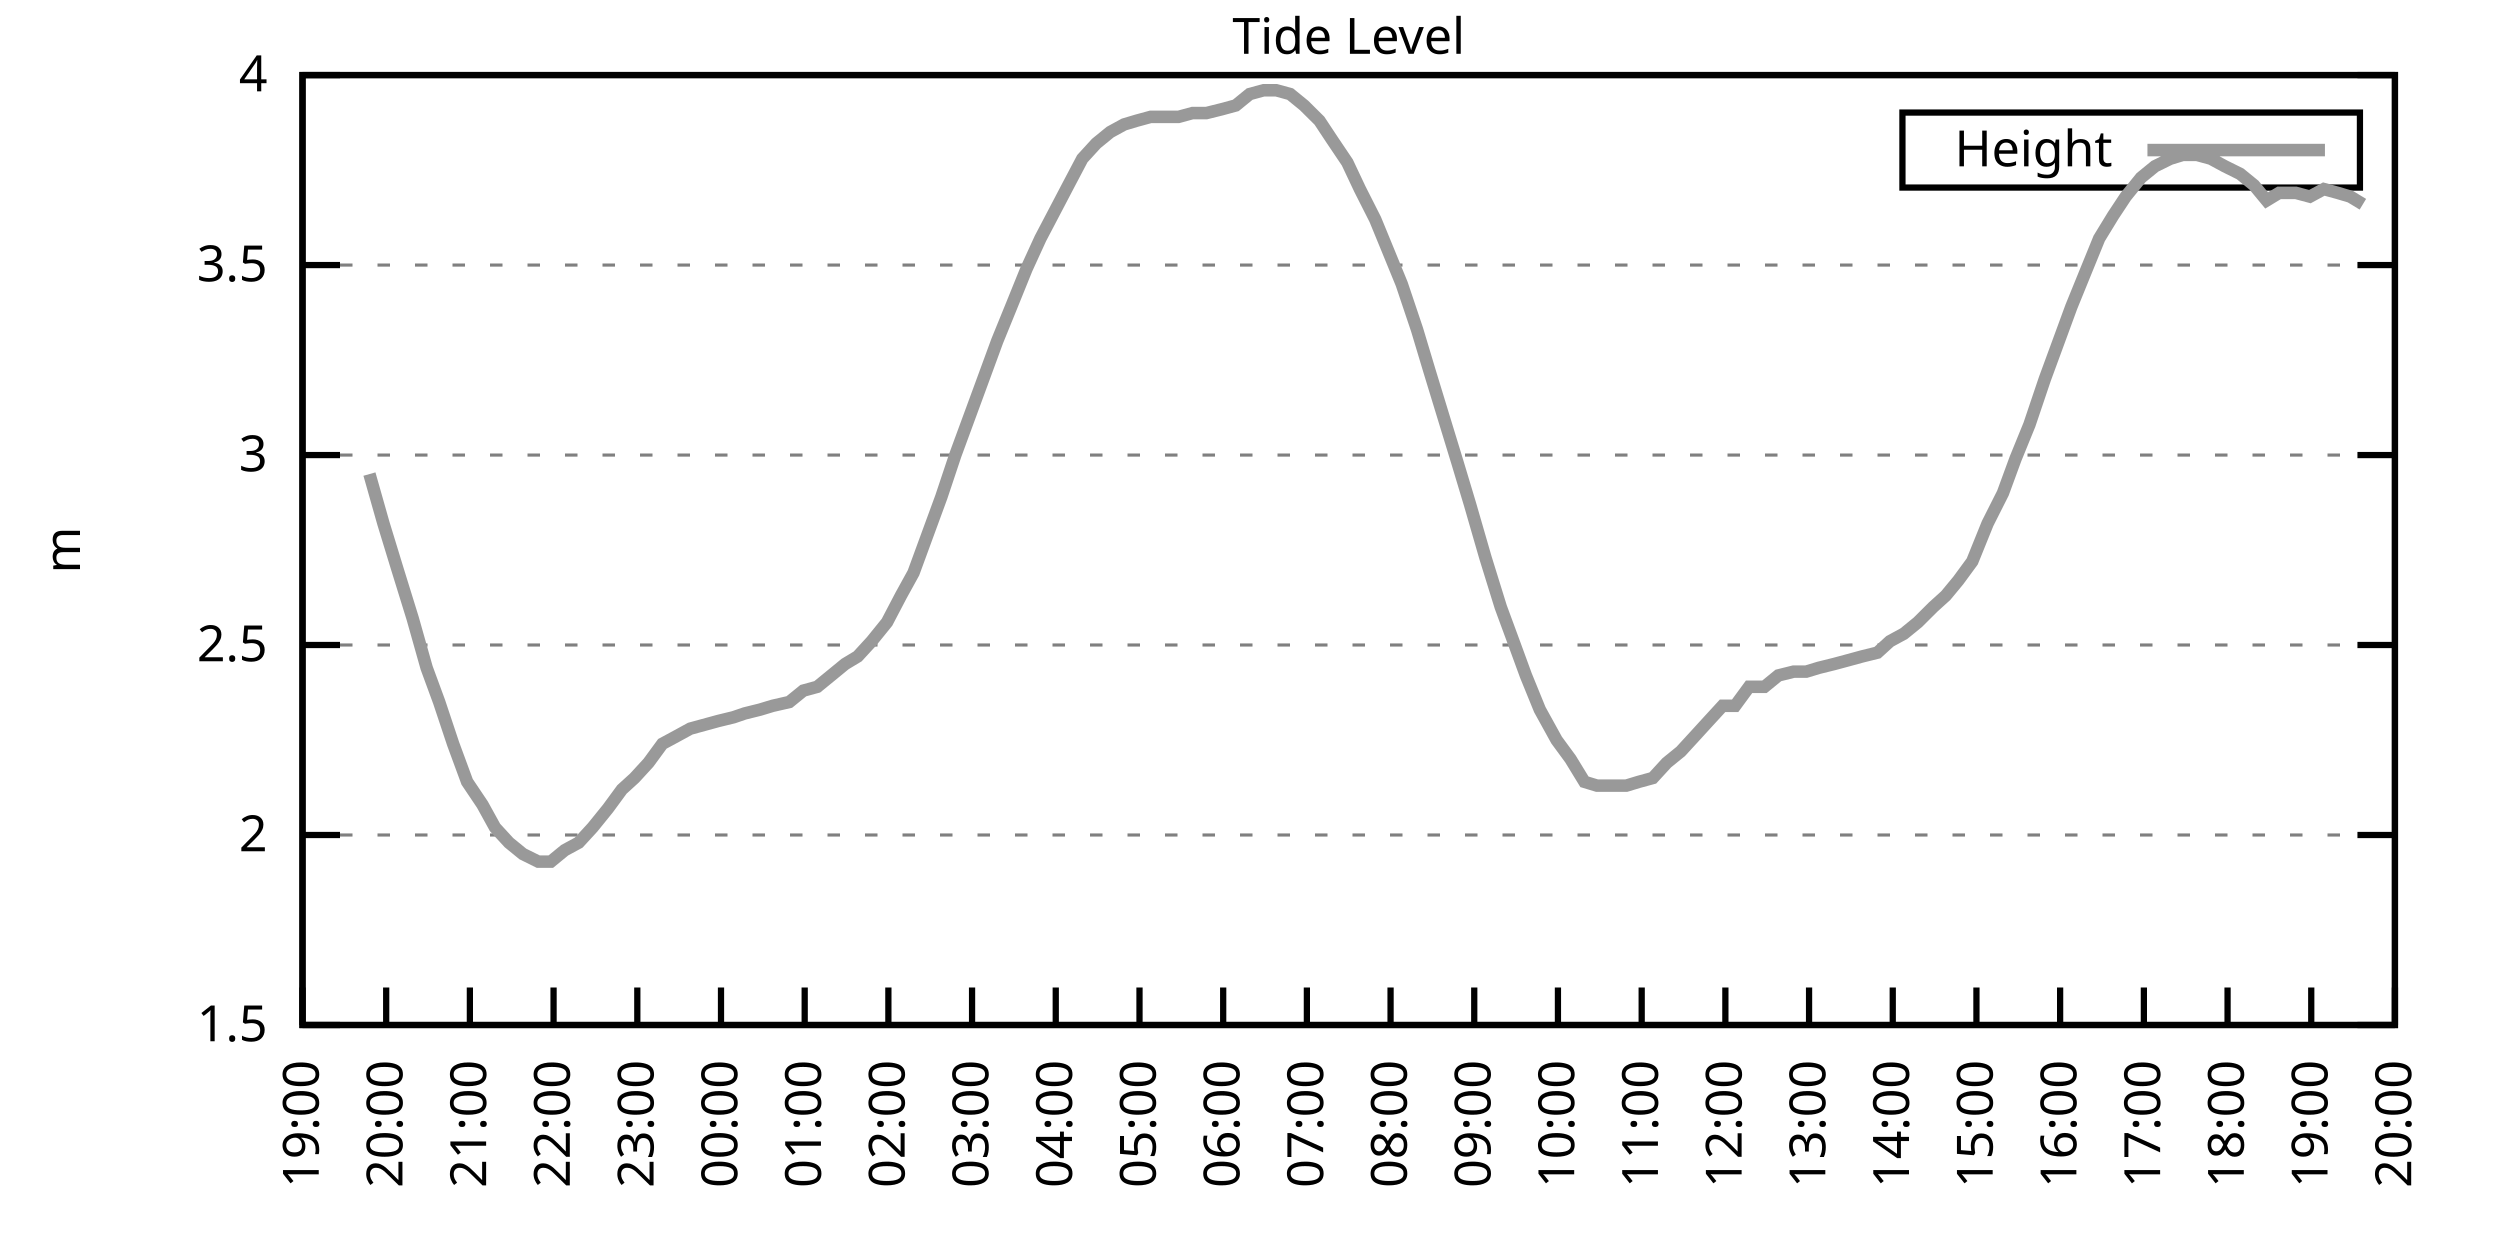
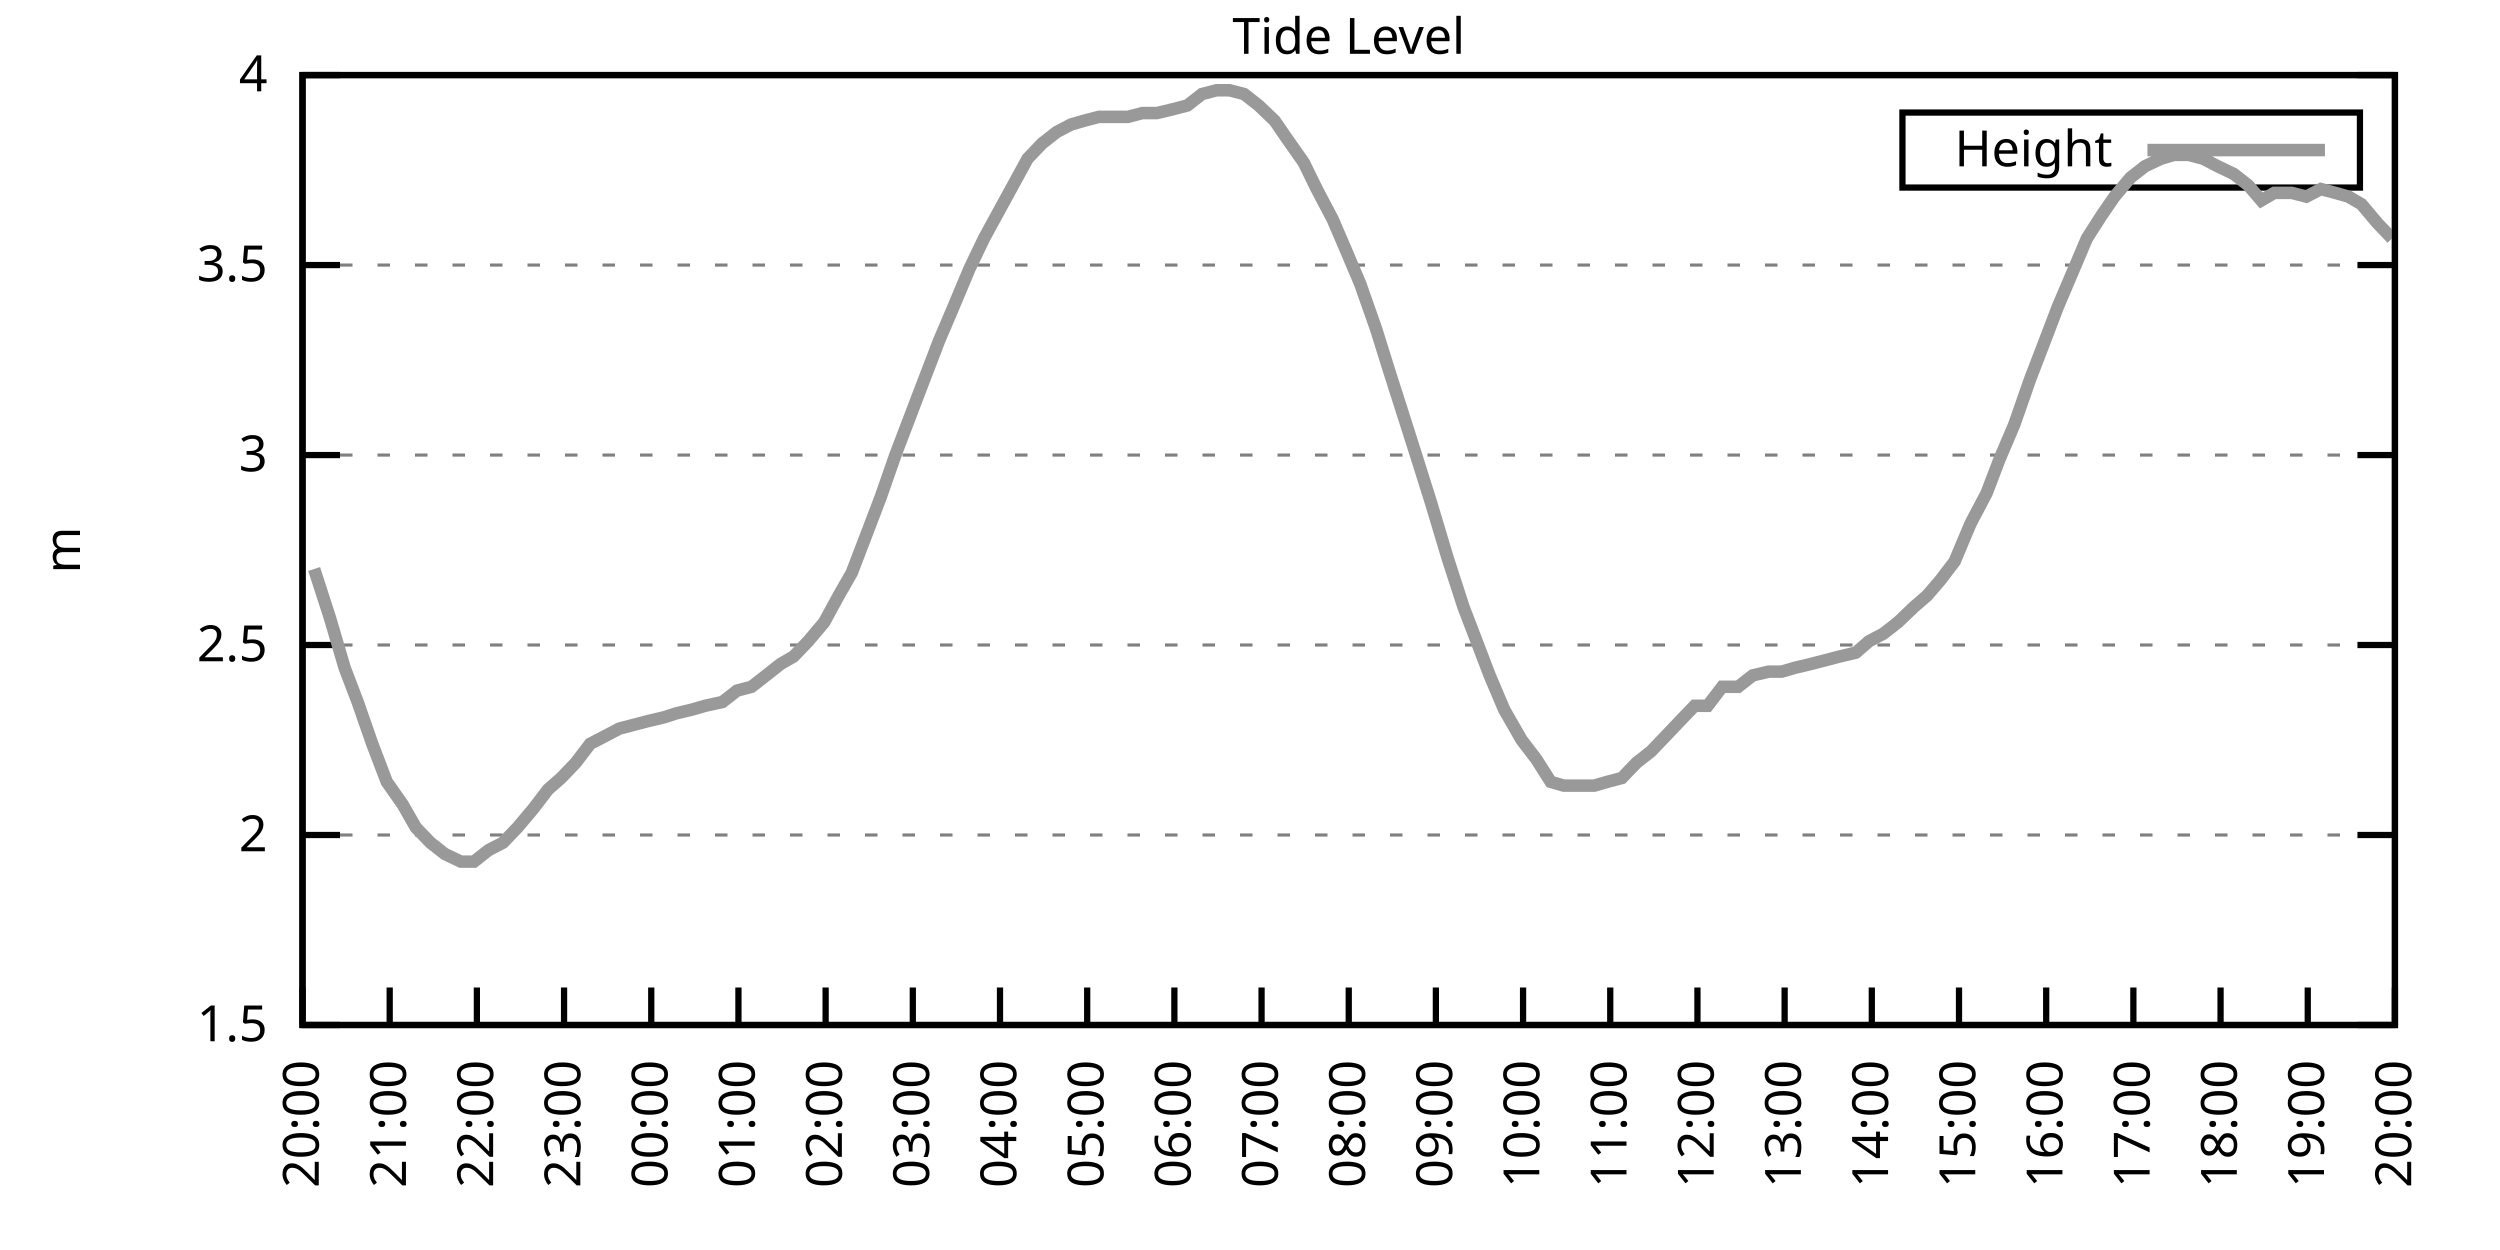
<svg xmlns="http://www.w3.org/2000/svg" xmlns:xlink="http://www.w3.org/1999/xlink" width="400" height="200" viewBox="0 0 400 200">
  <g id="gnuplot_canvas">
    <rect x="0" y="0" width="400" height="200" fill="none" />
    <defs>
      <circle id="gpDot" r="0.5" stroke-width="0.5" stroke="currentColor" />
      <path id="gpPt0" stroke-width="0.333" stroke="currentColor" d="M-1,0 h2 M0,-1 v2" />
      <path id="gpPt1" stroke-width="0.333" stroke="currentColor" d="M-1,-1 L1,1 M1,-1 L-1,1" />
      <path id="gpPt2" stroke-width="0.333" stroke="currentColor" d="M-1,0 L1,0 M0,-1 L0,1 M-1,-1 L1,1 M-1,1 L1,-1" />
      <rect id="gpPt3" stroke-width="0.333" stroke="currentColor" x="-1" y="-1" width="2" height="2" />
      <rect id="gpPt4" stroke-width="0.333" stroke="currentColor" fill="currentColor" x="-1" y="-1" width="2" height="2" />
      <circle id="gpPt5" stroke-width="0.333" stroke="currentColor" cx="0" cy="0" r="1" />
      <use xlink:href="#gpPt5" id="gpPt6" fill="currentColor" stroke="none" />
      <path id="gpPt7" stroke-width="0.333" stroke="currentColor" d="M0,-1.33 L-1.33,0.67 L1.33,0.67 z" />
      <use xlink:href="#gpPt7" id="gpPt8" fill="currentColor" stroke="none" />
      <use xlink:href="#gpPt7" id="gpPt9" stroke="currentColor" transform="rotate(180)" />
      <use xlink:href="#gpPt9" id="gpPt10" fill="currentColor" stroke="none" />
      <use xlink:href="#gpPt3" id="gpPt11" stroke="currentColor" transform="rotate(45)" />
      <use xlink:href="#gpPt11" id="gpPt12" fill="currentColor" stroke="none" />
      <path id="gpPt13" stroke-width="0.333" stroke="currentColor" d="M0,1.330 L1.265,0.411 L0.782,-1.067 L-0.782,-1.076 L-1.265,0.411 z" />
      <use xlink:href="#gpPt13" id="gpPt14" fill="currentColor" stroke="none" />
      <filter id="textbox" filterUnits="objectBoundingBox" x="0" y="0" height="1" width="1">
        <feFlood flood-color="white" flood-opacity="1" result="bgnd" />
        <feComposite in="SourceGraphic" in2="bgnd" operator="atop" />
      </filter>
      <filter id="greybox" filterUnits="objectBoundingBox" x="0" y="0" height="1" width="1">
        <feFlood flood-color="lightgrey" flood-opacity="1" result="grey" />
        <feComposite in="SourceGraphic" in2="grey" operator="atop" />
      </filter>
    </defs>
    <g fill="none" color="white" stroke="currentColor" stroke-width="1.00" stroke-linecap="butt" stroke-linejoin="miter">
</g>
    <g fill="none" color="black" stroke="currentColor" stroke-width="1.00" stroke-linecap="butt" stroke-linejoin="miter">
      <g stroke="none" shape-rendering="crispEdges">
        <polygon fill="rgb(255, 255, 255)" points="48.40,164.00 383.18,164.00 383.18,12.02 48.40,12.02 " />
      </g>
    </g>
    <g fill="none" color="black" stroke="currentColor" stroke-width="1.00" stroke-linecap="butt" stroke-linejoin="miter">
</g>
    <g fill="none" color="black" stroke="black" stroke-width="0.50" stroke-linecap="butt" stroke-linejoin="miter">
</g>
    <g fill="none" color="gray" stroke="currentColor" stroke-width="0.50" stroke-linecap="butt" stroke-linejoin="miter">
      <path stroke="gray" stroke-dasharray="2,4" class="gridline" d="M48.40,164.00 L383.19,164.00  " />
    </g>
    <g fill="none" color="gray" stroke="gray" stroke-width="1.00" stroke-linecap="butt" stroke-linejoin="miter">
</g>
    <g fill="none" color="black" stroke="currentColor" stroke-width="1.00" stroke-linecap="butt" stroke-linejoin="miter">
      <path stroke="black" d="M48.40,164.00 L54.40,164.00 M383.19,164.00 L377.19,164.00  " />
      <g transform="translate(42.80,166.60)" stroke="none" fill="black" font-family="Sans" font-size="8.00" text-anchor="end">
        <text>
          <tspan font-family="Sans"> 1.5</tspan>
        </text>
      </g>
    </g>
    <g fill="none" color="black" stroke="currentColor" stroke-width="1.00" stroke-linecap="butt" stroke-linejoin="miter">
</g>
    <g fill="none" color="black" stroke="black" stroke-width="0.50" stroke-linecap="butt" stroke-linejoin="miter">
</g>
    <g fill="none" color="gray" stroke="currentColor" stroke-width="0.50" stroke-linecap="butt" stroke-linejoin="miter">
      <path stroke="gray" stroke-dasharray="2,4" class="gridline" d="M48.40,133.60 L383.19,133.60  " />
    </g>
    <g fill="none" color="gray" stroke="gray" stroke-width="1.00" stroke-linecap="butt" stroke-linejoin="miter">
</g>
    <g fill="none" color="black" stroke="currentColor" stroke-width="1.00" stroke-linecap="butt" stroke-linejoin="miter">
      <path stroke="black" d="M48.40,133.60 L54.40,133.60 M383.19,133.60 L377.19,133.60  " />
      <g transform="translate(42.80,136.20)" stroke="none" fill="black" font-family="Sans" font-size="8.00" text-anchor="end">
        <text>
          <tspan font-family="Sans"> 2</tspan>
        </text>
      </g>
    </g>
    <g fill="none" color="black" stroke="currentColor" stroke-width="1.00" stroke-linecap="butt" stroke-linejoin="miter">
</g>
    <g fill="none" color="black" stroke="black" stroke-width="0.50" stroke-linecap="butt" stroke-linejoin="miter">
</g>
    <g fill="none" color="gray" stroke="currentColor" stroke-width="0.50" stroke-linecap="butt" stroke-linejoin="miter">
      <path stroke="gray" stroke-dasharray="2,4" class="gridline" d="M48.40,103.20 L383.19,103.20  " />
    </g>
    <g fill="none" color="gray" stroke="gray" stroke-width="1.00" stroke-linecap="butt" stroke-linejoin="miter">
</g>
    <g fill="none" color="black" stroke="currentColor" stroke-width="1.00" stroke-linecap="butt" stroke-linejoin="miter">
      <path stroke="black" d="M48.40,103.20 L54.40,103.20 M383.19,103.20 L377.19,103.20  " />
      <g transform="translate(42.80,105.80)" stroke="none" fill="black" font-family="Sans" font-size="8.00" text-anchor="end">
        <text>
          <tspan font-family="Sans"> 2.5</tspan>
        </text>
      </g>
    </g>
    <g fill="none" color="black" stroke="currentColor" stroke-width="1.00" stroke-linecap="butt" stroke-linejoin="miter">
</g>
    <g fill="none" color="black" stroke="black" stroke-width="0.50" stroke-linecap="butt" stroke-linejoin="miter">
</g>
    <g fill="none" color="gray" stroke="currentColor" stroke-width="0.50" stroke-linecap="butt" stroke-linejoin="miter">
      <path stroke="gray" stroke-dasharray="2,4" class="gridline" d="M48.40,72.81 L383.19,72.81  " />
    </g>
    <g fill="none" color="gray" stroke="gray" stroke-width="1.00" stroke-linecap="butt" stroke-linejoin="miter">
</g>
    <g fill="none" color="black" stroke="currentColor" stroke-width="1.00" stroke-linecap="butt" stroke-linejoin="miter">
      <path stroke="black" d="M48.40,72.81 L54.40,72.81 M383.19,72.81 L377.19,72.81  " />
      <g transform="translate(42.80,75.41)" stroke="none" fill="black" font-family="Sans" font-size="8.00" text-anchor="end">
        <text>
          <tspan font-family="Sans"> 3</tspan>
        </text>
      </g>
    </g>
    <g fill="none" color="black" stroke="currentColor" stroke-width="1.00" stroke-linecap="butt" stroke-linejoin="miter">
</g>
    <g fill="none" color="black" stroke="black" stroke-width="0.50" stroke-linecap="butt" stroke-linejoin="miter">
</g>
    <g fill="none" color="gray" stroke="currentColor" stroke-width="0.50" stroke-linecap="butt" stroke-linejoin="miter">
      <path stroke="gray" stroke-dasharray="2,4" class="gridline" d="M48.40,42.41 L383.19,42.41  " />
    </g>
    <g fill="none" color="gray" stroke="gray" stroke-width="1.00" stroke-linecap="butt" stroke-linejoin="miter">
</g>
    <g fill="none" color="black" stroke="currentColor" stroke-width="1.00" stroke-linecap="butt" stroke-linejoin="miter">
      <path stroke="black" d="M48.40,42.41 L54.40,42.41 M383.19,42.41 L377.19,42.41  " />
      <g transform="translate(42.80,45.01)" stroke="none" fill="black" font-family="Sans" font-size="8.00" text-anchor="end">
        <text>
          <tspan font-family="Sans"> 3.5</tspan>
        </text>
      </g>
    </g>
    <g fill="none" color="black" stroke="currentColor" stroke-width="1.00" stroke-linecap="butt" stroke-linejoin="miter">
</g>
    <g fill="none" color="black" stroke="black" stroke-width="0.50" stroke-linecap="butt" stroke-linejoin="miter">
</g>
    <g fill="none" color="gray" stroke="currentColor" stroke-width="0.50" stroke-linecap="butt" stroke-linejoin="miter">
      <path stroke="gray" stroke-dasharray="2,4" class="gridline" d="M48.40,12.01 L383.19,12.01  " />
    </g>
    <g fill="none" color="gray" stroke="gray" stroke-width="1.00" stroke-linecap="butt" stroke-linejoin="miter">
</g>
    <g fill="none" color="black" stroke="currentColor" stroke-width="1.00" stroke-linecap="butt" stroke-linejoin="miter">
      <path stroke="black" d="M48.40,12.01 L54.40,12.01 M383.19,12.01 L377.19,12.01  " />
      <g transform="translate(42.80,14.61)" stroke="none" fill="black" font-family="Sans" font-size="8.00" text-anchor="end">
        <text>
          <tspan font-family="Sans"> 4</tspan>
        </text>
      </g>
    </g>
    <g fill="none" color="black" stroke="currentColor" stroke-width="1.00" stroke-linecap="butt" stroke-linejoin="miter">
      <path stroke="black" d="M48.40,164.00 L48.40,158.00  " />
      <g transform="translate(51.00,169.60) rotate(270.00)" stroke="none" fill="black" font-family="Sans" font-size="8.00" text-anchor="end">
        <text>
-           <tspan font-family="Sans">19:00</tspan>
-         </text>
-       </g>
-     </g>
-     <g fill="none" color="black" stroke="currentColor" stroke-width="1.00" stroke-linecap="butt" stroke-linejoin="miter">
-       <path stroke="black" d="M61.79,164.00 L61.79,158.00  " />
-       <g transform="translate(64.39,169.60) rotate(270.00)" stroke="none" fill="black" font-family="Sans" font-size="8.00" text-anchor="end">
-         <text>
          <tspan font-family="Sans">20:00</tspan>
        </text>
      </g>
    </g>
    <g fill="none" color="black" stroke="currentColor" stroke-width="1.00" stroke-linecap="butt" stroke-linejoin="miter">
-       <path stroke="black" d="M75.18,164.00 L75.18,158.00  " />
-       <g transform="translate(77.78,169.60) rotate(270.00)" stroke="none" fill="black" font-family="Sans" font-size="8.00" text-anchor="end">
+       <path stroke="black" d="M62.35,164.00 L62.35,158.00  " />
+       <g transform="translate(64.95,169.60) rotate(270.00)" stroke="none" fill="black" font-family="Sans" font-size="8.00" text-anchor="end">
        <text>
          <tspan font-family="Sans">21:00</tspan>
        </text>
      </g>
    </g>
    <g fill="none" color="black" stroke="currentColor" stroke-width="1.00" stroke-linecap="butt" stroke-linejoin="miter">
-       <path stroke="black" d="M88.57,164.00 L88.57,158.00  " />
-       <g transform="translate(91.17,169.60) rotate(270.00)" stroke="none" fill="black" font-family="Sans" font-size="8.00" text-anchor="end">
+       <path stroke="black" d="M76.30,164.00 L76.30,158.00  " />
+       <g transform="translate(78.90,169.60) rotate(270.00)" stroke="none" fill="black" font-family="Sans" font-size="8.00" text-anchor="end">
        <text>
          <tspan font-family="Sans">22:00</tspan>
        </text>
      </g>
    </g>
    <g fill="none" color="black" stroke="currentColor" stroke-width="1.00" stroke-linecap="butt" stroke-linejoin="miter">
-       <path stroke="black" d="M101.97,164.00 L101.97,158.00  " />
-       <g transform="translate(104.57,169.60) rotate(270.00)" stroke="none" fill="black" font-family="Sans" font-size="8.00" text-anchor="end">
+       <path stroke="black" d="M90.25,164.00 L90.25,158.00  " />
+       <g transform="translate(92.85,169.60) rotate(270.00)" stroke="none" fill="black" font-family="Sans" font-size="8.00" text-anchor="end">
        <text>
          <tspan font-family="Sans">23:00</tspan>
        </text>
      </g>
    </g>
    <g fill="none" color="black" stroke="currentColor" stroke-width="1.00" stroke-linecap="butt" stroke-linejoin="miter">
-       <path stroke="black" d="M115.36,164.00 L115.36,158.00  " />
-       <g transform="translate(117.96,169.60) rotate(270.00)" stroke="none" fill="black" font-family="Sans" font-size="8.00" text-anchor="end">
+       <path stroke="black" d="M104.20,164.00 L104.20,158.00  " />
+       <g transform="translate(106.80,169.60) rotate(270.00)" stroke="none" fill="black" font-family="Sans" font-size="8.00" text-anchor="end">
        <text>
          <tspan font-family="Sans">00:00</tspan>
        </text>
      </g>
    </g>
    <g fill="none" color="black" stroke="currentColor" stroke-width="1.00" stroke-linecap="butt" stroke-linejoin="miter">
-       <path stroke="black" d="M128.75,164.00 L128.75,158.00  " />
-       <g transform="translate(131.35,169.60) rotate(270.00)" stroke="none" fill="black" font-family="Sans" font-size="8.00" text-anchor="end">
+       <path stroke="black" d="M118.15,164.00 L118.15,158.00  " />
+       <g transform="translate(120.75,169.60) rotate(270.00)" stroke="none" fill="black" font-family="Sans" font-size="8.00" text-anchor="end">
        <text>
          <tspan font-family="Sans">01:00</tspan>
        </text>
      </g>
    </g>
    <g fill="none" color="black" stroke="currentColor" stroke-width="1.00" stroke-linecap="butt" stroke-linejoin="miter">
-       <path stroke="black" d="M142.14,164.00 L142.14,158.00  " />
-       <g transform="translate(144.74,169.60) rotate(270.00)" stroke="none" fill="black" font-family="Sans" font-size="8.00" text-anchor="end">
+       <path stroke="black" d="M132.10,164.00 L132.10,158.00  " />
+       <g transform="translate(134.70,169.60) rotate(270.00)" stroke="none" fill="black" font-family="Sans" font-size="8.00" text-anchor="end">
        <text>
          <tspan font-family="Sans">02:00</tspan>
        </text>
      </g>
    </g>
    <g fill="none" color="black" stroke="currentColor" stroke-width="1.00" stroke-linecap="butt" stroke-linejoin="miter">
-       <path stroke="black" d="M155.53,164.00 L155.53,158.00  " />
-       <g transform="translate(158.13,169.60) rotate(270.00)" stroke="none" fill="black" font-family="Sans" font-size="8.00" text-anchor="end">
+       <path stroke="black" d="M146.05,164.00 L146.05,158.00  " />
+       <g transform="translate(148.65,169.60) rotate(270.00)" stroke="none" fill="black" font-family="Sans" font-size="8.00" text-anchor="end">
        <text>
          <tspan font-family="Sans">03:00</tspan>
        </text>
      </g>
    </g>
    <g fill="none" color="black" stroke="currentColor" stroke-width="1.00" stroke-linecap="butt" stroke-linejoin="miter">
-       <path stroke="black" d="M168.92,164.00 L168.92,158.00  " />
-       <g transform="translate(171.52,169.60) rotate(270.00)" stroke="none" fill="black" font-family="Sans" font-size="8.00" text-anchor="end">
+       <path stroke="black" d="M160.00,164.00 L160.00,158.00  " />
+       <g transform="translate(162.60,169.60) rotate(270.00)" stroke="none" fill="black" font-family="Sans" font-size="8.00" text-anchor="end">
        <text>
          <tspan font-family="Sans">04:00</tspan>
        </text>
      </g>
    </g>
    <g fill="none" color="black" stroke="currentColor" stroke-width="1.00" stroke-linecap="butt" stroke-linejoin="miter">
-       <path stroke="black" d="M182.32,164.00 L182.32,158.00  " />
-       <g transform="translate(184.92,169.60) rotate(270.00)" stroke="none" fill="black" font-family="Sans" font-size="8.00" text-anchor="end">
+       <path stroke="black" d="M173.95,164.00 L173.95,158.00  " />
+       <g transform="translate(176.55,169.60) rotate(270.00)" stroke="none" fill="black" font-family="Sans" font-size="8.00" text-anchor="end">
        <text>
          <tspan font-family="Sans">05:00</tspan>
        </text>
      </g>
    </g>
    <g fill="none" color="black" stroke="currentColor" stroke-width="1.00" stroke-linecap="butt" stroke-linejoin="miter">
-       <path stroke="black" d="M195.71,164.00 L195.71,158.00  " />
-       <g transform="translate(198.31,169.60) rotate(270.00)" stroke="none" fill="black" font-family="Sans" font-size="8.00" text-anchor="end">
+       <path stroke="black" d="M187.90,164.00 L187.90,158.00  " />
+       <g transform="translate(190.50,169.60) rotate(270.00)" stroke="none" fill="black" font-family="Sans" font-size="8.00" text-anchor="end">
        <text>
          <tspan font-family="Sans">06:00</tspan>
        </text>
      </g>
    </g>
    <g fill="none" color="black" stroke="currentColor" stroke-width="1.00" stroke-linecap="butt" stroke-linejoin="miter">
-       <path stroke="black" d="M209.10,164.00 L209.10,158.00  " />
-       <g transform="translate(211.70,169.60) rotate(270.00)" stroke="none" fill="black" font-family="Sans" font-size="8.00" text-anchor="end">
+       <path stroke="black" d="M201.85,164.00 L201.85,158.00  " />
+       <g transform="translate(204.45,169.60) rotate(270.00)" stroke="none" fill="black" font-family="Sans" font-size="8.00" text-anchor="end">
        <text>
          <tspan font-family="Sans">07:00</tspan>
        </text>
      </g>
    </g>
    <g fill="none" color="black" stroke="currentColor" stroke-width="1.00" stroke-linecap="butt" stroke-linejoin="miter">
-       <path stroke="black" d="M222.49,164.00 L222.49,158.00  " />
-       <g transform="translate(225.09,169.60) rotate(270.00)" stroke="none" fill="black" font-family="Sans" font-size="8.00" text-anchor="end">
+       <path stroke="black" d="M215.80,164.00 L215.80,158.00  " />
+       <g transform="translate(218.40,169.60) rotate(270.00)" stroke="none" fill="black" font-family="Sans" font-size="8.00" text-anchor="end">
        <text>
          <tspan font-family="Sans">08:00</tspan>
        </text>
      </g>
    </g>
    <g fill="none" color="black" stroke="currentColor" stroke-width="1.00" stroke-linecap="butt" stroke-linejoin="miter">
-       <path stroke="black" d="M235.88,164.00 L235.88,158.00  " />
-       <g transform="translate(238.48,169.60) rotate(270.00)" stroke="none" fill="black" font-family="Sans" font-size="8.00" text-anchor="end">
+       <path stroke="black" d="M229.74,164.00 L229.74,158.00  " />
+       <g transform="translate(232.34,169.60) rotate(270.00)" stroke="none" fill="black" font-family="Sans" font-size="8.00" text-anchor="end">
        <text>
          <tspan font-family="Sans">09:00</tspan>
        </text>
      </g>
    </g>
    <g fill="none" color="black" stroke="currentColor" stroke-width="1.00" stroke-linecap="butt" stroke-linejoin="miter">
-       <path stroke="black" d="M249.27,164.00 L249.27,158.00  " />
-       <g transform="translate(251.87,169.60) rotate(270.00)" stroke="none" fill="black" font-family="Sans" font-size="8.00" text-anchor="end">
+       <path stroke="black" d="M243.69,164.00 L243.69,158.00  " />
+       <g transform="translate(246.29,169.60) rotate(270.00)" stroke="none" fill="black" font-family="Sans" font-size="8.00" text-anchor="end">
        <text>
          <tspan font-family="Sans">10:00</tspan>
        </text>
      </g>
    </g>
    <g fill="none" color="black" stroke="currentColor" stroke-width="1.00" stroke-linecap="butt" stroke-linejoin="miter">
-       <path stroke="black" d="M262.67,164.00 L262.67,158.00  " />
-       <g transform="translate(265.27,169.60) rotate(270.00)" stroke="none" fill="black" font-family="Sans" font-size="8.00" text-anchor="end">
+       <path stroke="black" d="M257.64,164.00 L257.64,158.00  " />
+       <g transform="translate(260.24,169.60) rotate(270.00)" stroke="none" fill="black" font-family="Sans" font-size="8.00" text-anchor="end">
        <text>
          <tspan font-family="Sans">11:00</tspan>
        </text>
      </g>
    </g>
    <g fill="none" color="black" stroke="currentColor" stroke-width="1.00" stroke-linecap="butt" stroke-linejoin="miter">
-       <path stroke="black" d="M276.06,164.00 L276.06,158.00  " />
-       <g transform="translate(278.66,169.60) rotate(270.00)" stroke="none" fill="black" font-family="Sans" font-size="8.00" text-anchor="end">
+       <path stroke="black" d="M271.59,164.00 L271.59,158.00  " />
+       <g transform="translate(274.19,169.60) rotate(270.00)" stroke="none" fill="black" font-family="Sans" font-size="8.00" text-anchor="end">
        <text>
          <tspan font-family="Sans">12:00</tspan>
        </text>
      </g>
    </g>
    <g fill="none" color="black" stroke="currentColor" stroke-width="1.00" stroke-linecap="butt" stroke-linejoin="miter">
-       <path stroke="black" d="M289.45,164.00 L289.45,158.00  " />
-       <g transform="translate(292.05,169.60) rotate(270.00)" stroke="none" fill="black" font-family="Sans" font-size="8.00" text-anchor="end">
+       <path stroke="black" d="M285.54,164.00 L285.54,158.00  " />
+       <g transform="translate(288.14,169.60) rotate(270.00)" stroke="none" fill="black" font-family="Sans" font-size="8.00" text-anchor="end">
        <text>
          <tspan font-family="Sans">13:00</tspan>
        </text>
      </g>
    </g>
    <g fill="none" color="black" stroke="currentColor" stroke-width="1.00" stroke-linecap="butt" stroke-linejoin="miter">
-       <path stroke="black" d="M302.84,164.00 L302.84,158.00  " />
-       <g transform="translate(305.44,169.60) rotate(270.00)" stroke="none" fill="black" font-family="Sans" font-size="8.00" text-anchor="end">
+       <path stroke="black" d="M299.49,164.00 L299.49,158.00  " />
+       <g transform="translate(302.09,169.60) rotate(270.00)" stroke="none" fill="black" font-family="Sans" font-size="8.00" text-anchor="end">
        <text>
          <tspan font-family="Sans">14:00</tspan>
        </text>
      </g>
    </g>
    <g fill="none" color="black" stroke="currentColor" stroke-width="1.00" stroke-linecap="butt" stroke-linejoin="miter">
-       <path stroke="black" d="M316.23,164.00 L316.23,158.00  " />
-       <g transform="translate(318.83,169.60) rotate(270.00)" stroke="none" fill="black" font-family="Sans" font-size="8.00" text-anchor="end">
+       <path stroke="black" d="M313.44,164.00 L313.44,158.00  " />
+       <g transform="translate(316.04,169.60) rotate(270.00)" stroke="none" fill="black" font-family="Sans" font-size="8.00" text-anchor="end">
        <text>
          <tspan font-family="Sans">15:00</tspan>
        </text>
      </g>
    </g>
    <g fill="none" color="black" stroke="currentColor" stroke-width="1.00" stroke-linecap="butt" stroke-linejoin="miter">
-       <path stroke="black" d="M329.62,164.00 L329.62,158.00  " />
-       <g transform="translate(332.22,169.60) rotate(270.00)" stroke="none" fill="black" font-family="Sans" font-size="8.00" text-anchor="end">
+       <path stroke="black" d="M327.39,164.00 L327.39,158.00  " />
+       <g transform="translate(329.99,169.60) rotate(270.00)" stroke="none" fill="black" font-family="Sans" font-size="8.00" text-anchor="end">
        <text>
          <tspan font-family="Sans">16:00</tspan>
        </text>
      </g>
    </g>
    <g fill="none" color="black" stroke="currentColor" stroke-width="1.00" stroke-linecap="butt" stroke-linejoin="miter">
-       <path stroke="black" d="M343.02,164.00 L343.02,158.00  " />
-       <g transform="translate(345.62,169.60) rotate(270.00)" stroke="none" fill="black" font-family="Sans" font-size="8.00" text-anchor="end">
+       <path stroke="black" d="M341.34,164.00 L341.34,158.00  " />
+       <g transform="translate(343.94,169.60) rotate(270.00)" stroke="none" fill="black" font-family="Sans" font-size="8.00" text-anchor="end">
        <text>
          <tspan font-family="Sans">17:00</tspan>
        </text>
      </g>
    </g>
    <g fill="none" color="black" stroke="currentColor" stroke-width="1.00" stroke-linecap="butt" stroke-linejoin="miter">
-       <path stroke="black" d="M356.41,164.00 L356.41,158.00  " />
-       <g transform="translate(359.01,169.60) rotate(270.00)" stroke="none" fill="black" font-family="Sans" font-size="8.00" text-anchor="end">
+       <path stroke="black" d="M355.29,164.00 L355.29,158.00  " />
+       <g transform="translate(357.89,169.60) rotate(270.00)" stroke="none" fill="black" font-family="Sans" font-size="8.00" text-anchor="end">
        <text>
          <tspan font-family="Sans">18:00</tspan>
        </text>
      </g>
    </g>
    <g fill="none" color="black" stroke="currentColor" stroke-width="1.00" stroke-linecap="butt" stroke-linejoin="miter">
-       <path stroke="black" d="M369.80,164.00 L369.80,158.00  " />
-       <g transform="translate(372.40,169.60) rotate(270.00)" stroke="none" fill="black" font-family="Sans" font-size="8.00" text-anchor="end">
+       <path stroke="black" d="M369.24,164.00 L369.24,158.00  " />
+       <g transform="translate(371.84,169.60) rotate(270.00)" stroke="none" fill="black" font-family="Sans" font-size="8.00" text-anchor="end">
        <text>
          <tspan font-family="Sans">19:00</tspan>
        </text>
      </g>
    </g>
    <g fill="none" color="black" stroke="currentColor" stroke-width="1.00" stroke-linecap="butt" stroke-linejoin="miter">
      <path stroke="black" d="M383.19,164.00 L383.19,158.00  " />
      <g transform="translate(385.79,169.60) rotate(270.00)" stroke="none" fill="black" font-family="Sans" font-size="8.00" text-anchor="end">
        <text>
          <tspan font-family="Sans">20:00</tspan>
        </text>
      </g>
    </g>
    <g fill="none" color="black" stroke="currentColor" stroke-width="1.00" stroke-linecap="butt" stroke-linejoin="miter">
</g>
    <g fill="none" color="black" stroke="currentColor" stroke-width="1.00" stroke-linecap="butt" stroke-linejoin="miter">
      <path stroke="black" d="M48.40,12.01 L48.40,164.00 L383.19,164.00 L383.19,12.01 L48.40,12.01 Z  " />
    </g>
    <g fill="none" color="black" stroke="currentColor" stroke-width="1.00" stroke-linecap="butt" stroke-linejoin="miter">
</g>
    <g fill="none" color="black" stroke="currentColor" stroke-width="1.00" stroke-linecap="butt" stroke-linejoin="miter">
      <path stroke="black" d="M304.39,30.01 L304.39,18.01 L377.59,18.01 L377.59,30.01 L304.39,30.01 Z  " />
    </g>
    <g id="Tide_level_plot_1">
      <g fill="none" color="white" stroke="black" stroke-width="2.00" stroke-linecap="butt" stroke-linejoin="miter">
</g>
      <g fill="none" color="black" stroke="currentColor" stroke-width="2.00" stroke-linecap="butt" stroke-linejoin="miter">
        <g transform="translate(337.99,26.61)" stroke="none" fill="black" font-family="Sans" font-size="8.00" text-anchor="end">
          <text>
            <tspan font-family="Sans">Height</tspan>
          </text>
        </g>
      </g>
      <g fill="none" color="black" stroke="currentColor" stroke-width="2.00" stroke-linecap="butt" stroke-linejoin="miter">
-         <path stroke="rgb(153, 153, 153)" d="M343.59,24.01 L371.99,24.01 M59.11,75.85 L61.35,83.75 L63.58,91.04 L66.03,98.95 L68.26,106.85 L70.27,112.32   L72.50,119.01 L74.74,125.09 L77.19,128.74 L79.20,132.39 L81.43,134.82 L83.66,136.64 L86.12,137.86 L88.13,137.86   L90.36,136.03 L92.59,134.82 L94.82,132.39 L97.28,129.35 L99.51,126.31 L101.52,124.48 L103.75,122.05 L105.98,119.01   L108.22,117.80 L110.45,116.58 L112.68,115.97 L114.91,115.36 L117.37,114.76 L119.15,114.15 L121.61,113.54 L123.62,112.93   L126.29,112.32 L128.53,110.50 L130.76,109.89 L132.99,108.07 L135.22,106.24 L137.23,105.03 L139.46,102.60 L141.92,99.56   L144.15,95.30 L146.16,91.65 L148.61,84.97 L150.62,79.49 L152.85,72.81 L155.31,66.12 L157.10,61.25 L159.55,54.57   L161.78,49.10 L164.24,43.02 L166.47,38.15 L168.70,33.90 L170.93,29.64 L173.17,25.39 L175.40,22.95 L177.63,21.13   L179.86,19.91 L181.87,19.31 L184.10,18.70 L186.33,18.70 L188.57,18.70 L190.80,18.09 L193.03,18.09 L195.48,17.48   L197.72,16.87 L199.95,15.05 L202.18,14.44 L204.19,14.44 L206.42,15.05 L208.65,16.87 L211.11,19.31 L213.12,22.35   L215.57,25.99 L217.58,30.25 L220.04,35.11 L222.04,39.98 L224.28,45.45 L226.73,52.74 L228.74,59.43 L230.97,66.73   L233.20,74.02 L235.21,80.71 L237.67,89.22 L240.12,97.12 L242.36,103.20 L244.14,108.07 L246.37,113.54 L249.05,118.40   L251.28,121.44 L253.51,125.09 L255.52,125.70 L257.76,125.70 L260.21,125.70 L262.22,125.09 L264.45,124.48 L266.68,122.05   L268.92,120.23 L271.15,117.80 L273.38,115.36 L275.61,112.93 L277.62,112.93 L279.85,109.89 L282.31,109.89 L284.54,108.07   L286.99,107.46 L289.00,107.46 L291.01,106.85 L293.47,106.24 L295.70,105.64 L297.93,105.03 L300.39,104.42 L302.39,102.60   L304.63,101.38 L306.86,99.56 L309.31,97.12 L311.32,95.30 L313.33,92.87 L315.56,89.83 L318.02,83.75 L320.47,78.89   L322.48,73.41 L324.71,67.94 L327.17,60.65 L329.18,55.18 L331.41,49.10 L333.64,43.62 L335.87,38.15 L338.10,34.50   L340.11,31.46 L342.57,28.42 L344.80,26.60 L347.26,25.39 L349.26,24.78 L351.50,24.78 L353.73,25.39 L355.96,26.60   L358.42,27.82 L360.65,29.64 L362.66,32.07 L364.66,30.86 L367.34,30.86 L369.58,31.46 L371.81,30.25 L374.04,30.86   L376.05,31.46 L378.06,32.68  " />
+         <path stroke="rgb(153, 153, 153)" d="M343.59,24.01 L371.99,24.01 M50.26,91.04 L52.82,98.95 L55.14,106.85 L57.23,112.32 L59.56,119.01 L61.88,125.09   L64.44,128.74 L66.53,132.39 L68.86,134.82 L71.18,136.64 L73.74,137.86 L75.83,137.86 L78.16,136.03 L80.48,134.82   L82.81,132.39 L85.37,129.35 L87.69,126.31 L89.78,124.48 L92.11,122.05 L94.43,119.01 L96.76,117.80 L99.08,116.58   L101.41,115.97 L103.73,115.36 L106.29,114.76 L108.15,114.15 L110.71,113.54 L112.80,112.93 L115.59,112.32 L117.92,110.50   L120.24,109.89 L122.57,108.07 L124.89,106.24 L126.98,105.03 L129.31,102.60 L131.87,99.56 L134.19,95.30 L136.28,91.65   L138.84,84.97 L140.93,79.49 L143.26,72.81 L145.81,66.12 L147.67,61.25 L150.23,54.57 L152.56,49.10 L155.11,43.02   L157.44,38.15 L159.76,33.90 L162.09,29.64 L164.41,25.39 L166.74,22.95 L169.06,21.13 L171.39,19.91 L173.48,19.31   L175.81,18.70 L178.13,18.70 L180.46,18.70 L182.78,18.09 L185.11,18.09 L187.66,17.48 L189.99,16.87 L192.31,15.05   L194.64,14.44 L196.73,14.44 L199.06,15.05 L201.38,16.87 L203.94,19.31 L206.03,22.35 L208.59,25.99 L210.68,30.25   L213.24,35.11 L215.33,39.98 L217.65,45.45 L220.21,52.74 L222.30,59.43 L224.63,66.73 L226.95,74.02 L229.05,80.71   L231.60,89.22 L234.16,97.12 L236.49,103.20 L238.35,108.07 L240.67,113.54 L243.46,118.40 L245.79,121.44 L248.11,125.09   L250.20,125.70 L252.53,125.70 L255.09,125.70 L257.18,125.09 L259.50,124.48 L261.83,122.05 L264.15,120.23 L266.48,117.80   L268.80,115.36 L271.13,112.93 L273.22,112.93 L275.55,109.89 L278.10,109.89 L280.43,108.07 L282.99,107.46 L285.08,107.46   L287.17,106.85 L289.73,106.24 L292.05,105.64 L294.38,105.03 L296.94,104.42 L299.03,102.60 L301.35,101.38 L303.68,99.56   L306.23,97.12 L308.33,95.30 L310.42,92.87 L312.74,89.83 L315.30,83.75 L317.86,78.89 L319.95,73.41 L322.28,67.94   L324.83,60.65 L326.93,55.18 L329.25,49.10 L331.58,43.62 L333.90,38.15 L336.23,34.50 L338.32,31.46 L340.88,28.42   L343.20,26.60 L345.76,25.39 L347.85,24.78 L350.18,24.78 L352.50,25.39 L354.83,26.60 L357.38,27.82 L359.71,29.64   L361.80,32.07 L363.89,30.86 L366.68,30.86 L369.01,31.46 L371.33,30.25 L373.66,30.86 L375.75,31.46 L377.84,32.68   L380.40,35.72 L382.73,38.15  " />
      </g>
    </g>
    <g fill="none" color="black" stroke="currentColor" stroke-width="2.00" stroke-linecap="butt" stroke-linejoin="miter">
</g>
    <g fill="none" color="black" stroke="black" stroke-width="1.00" stroke-linecap="butt" stroke-linejoin="miter">
</g>
    <g fill="none" color="black" stroke="currentColor" stroke-width="1.00" stroke-linecap="butt" stroke-linejoin="miter">
      <path stroke="black" d="M48.40,12.01 L48.40,164.00 L383.19,164.00 L383.19,12.01 L48.40,12.01 Z  " />
      <g transform="translate(12.80,88.01) rotate(270.00)" stroke="none" fill="black" font-family="Sans" font-size="8.00" text-anchor="middle">
        <text>
          <tspan font-family="Sans">m</tspan>
        </text>
      </g>
    </g>
    <g fill="none" color="black" stroke="currentColor" stroke-width="1.00" stroke-linecap="butt" stroke-linejoin="miter">
</g>
    <g fill="none" color="black" stroke="currentColor" stroke-width="1.00" stroke-linecap="butt" stroke-linejoin="miter">
      <g transform="translate(215.79,8.61)" stroke="none" fill="black" font-family="Sans" font-size="8.00" text-anchor="middle">
        <text>
          <tspan font-family="Sans">Tide Level</tspan>
        </text>
      </g>
    </g>
    <g fill="none" color="black" stroke="currentColor" stroke-width="1.00" stroke-linecap="butt" stroke-linejoin="miter">
</g>
  </g>
</svg>
